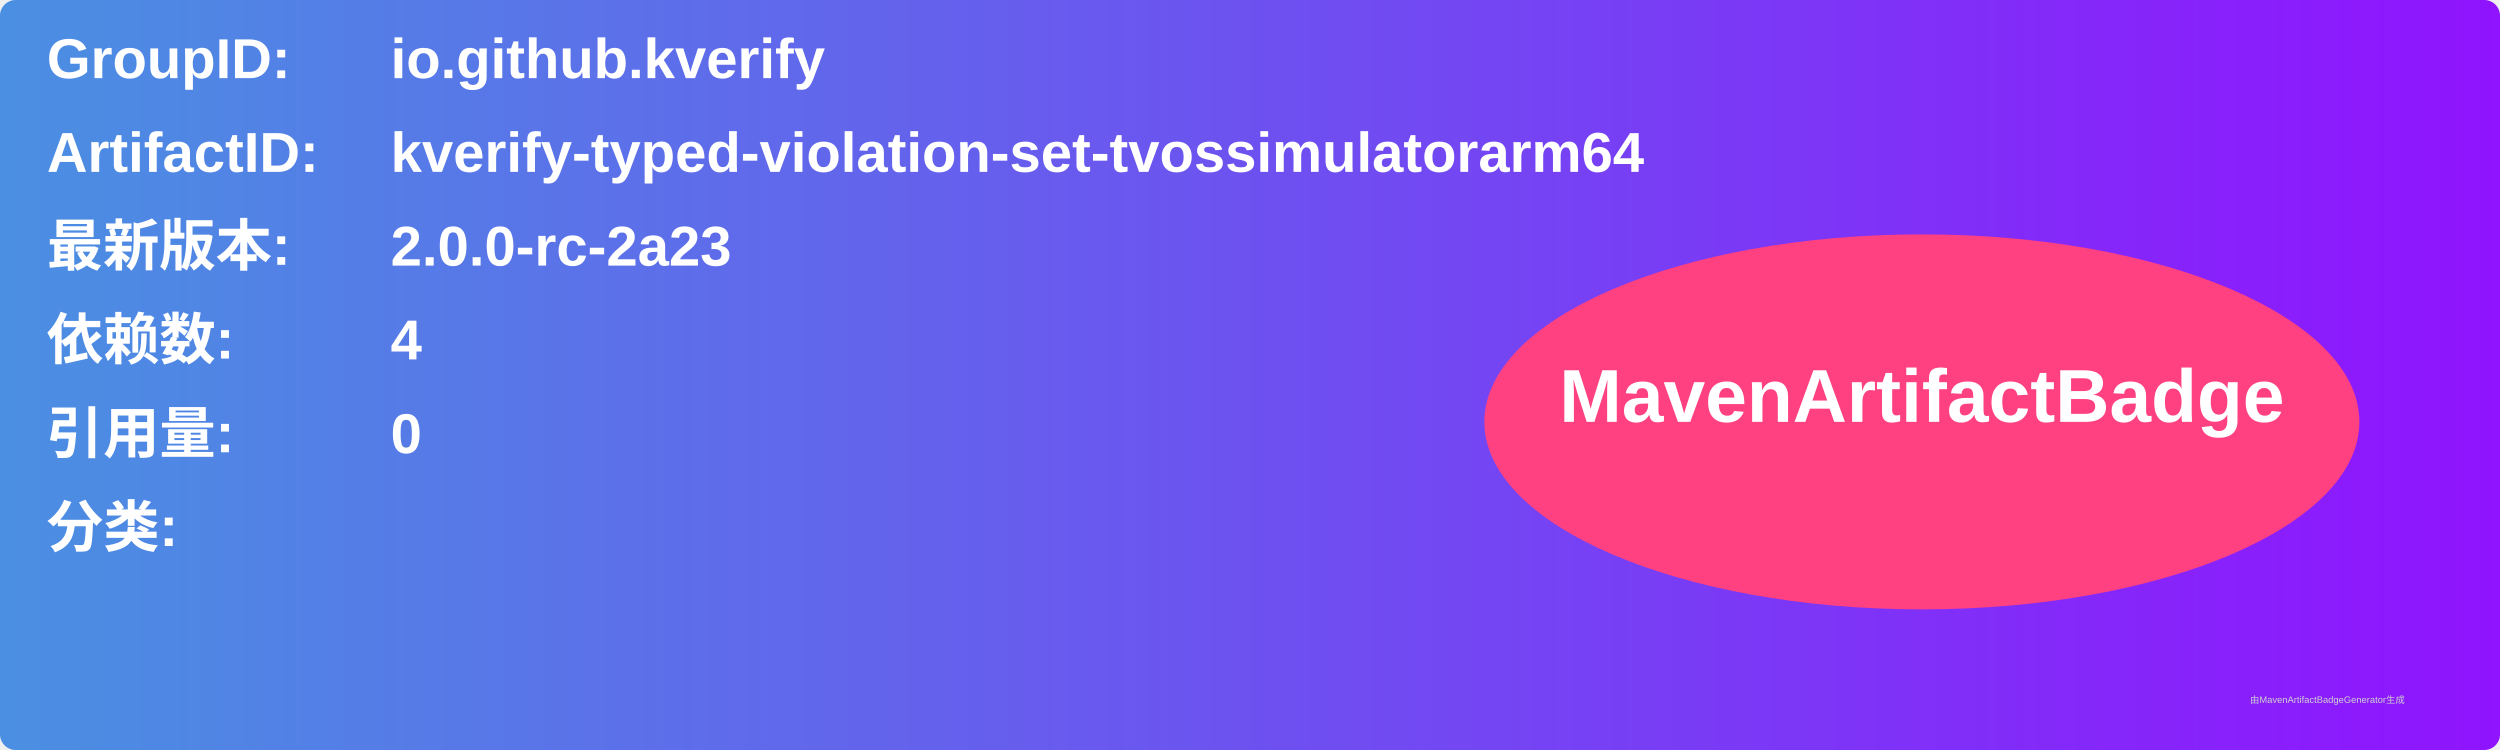
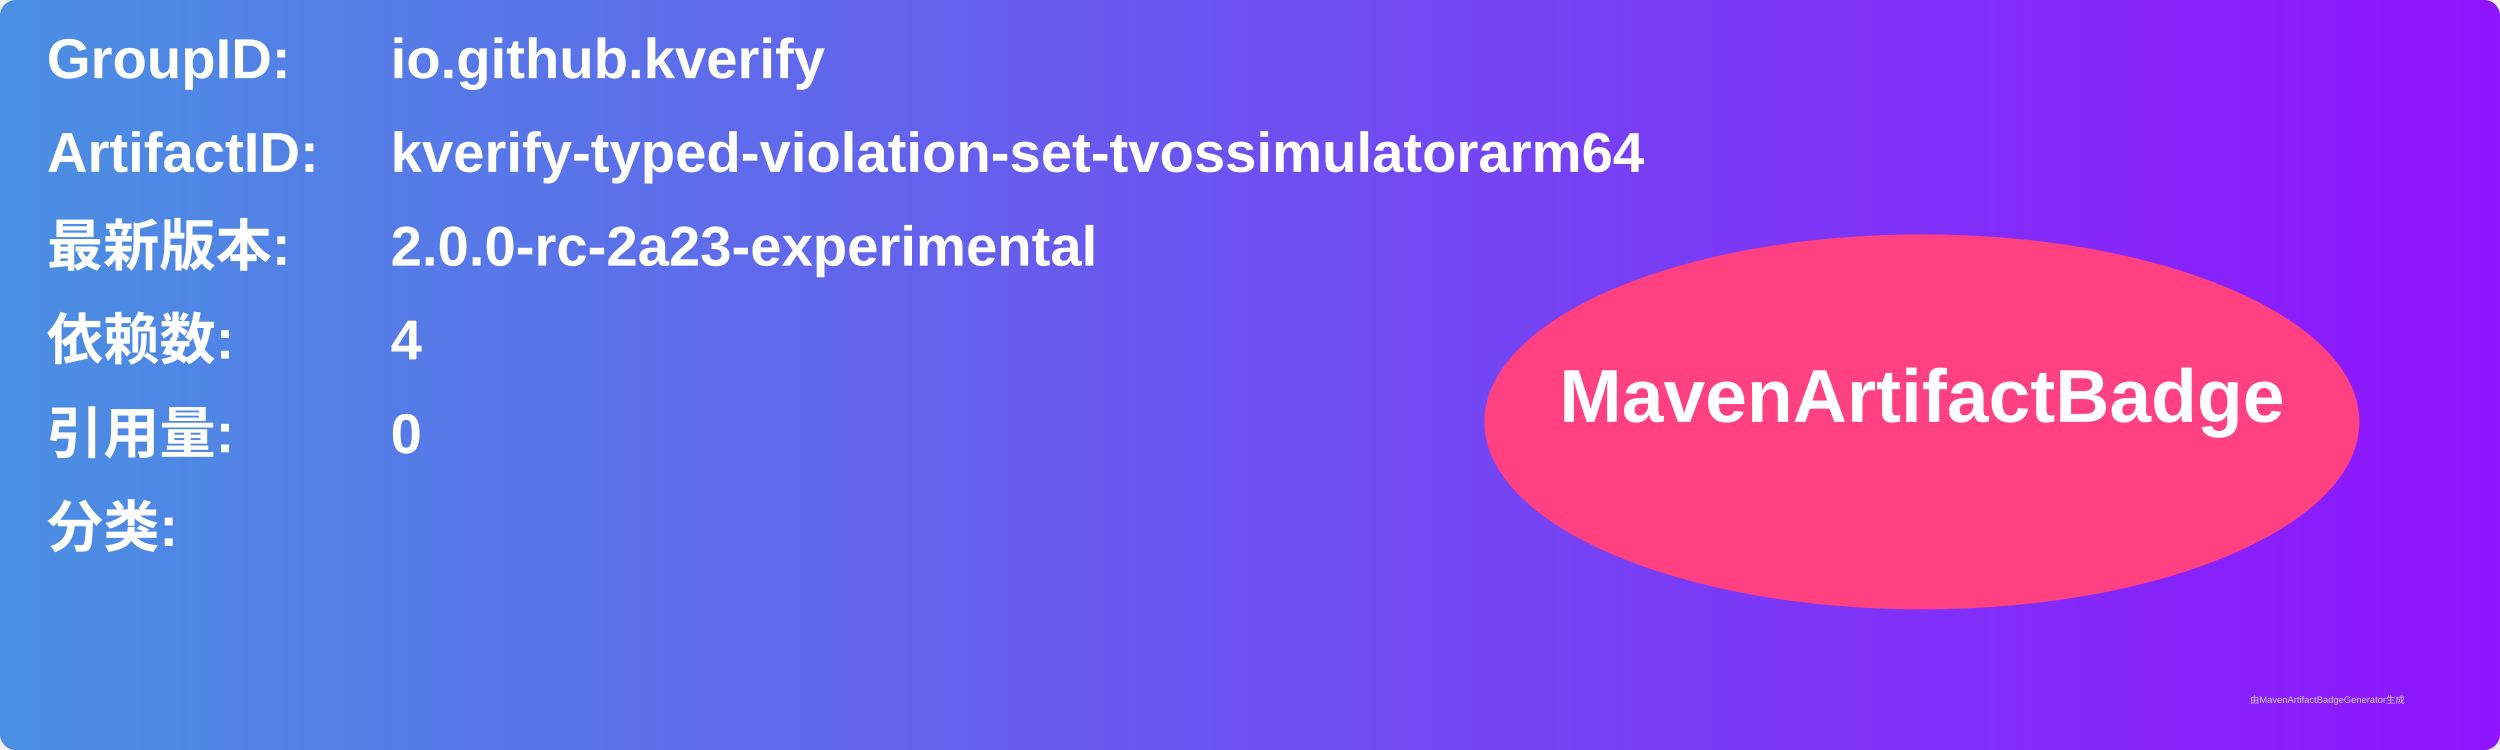
<svg xmlns="http://www.w3.org/2000/svg" width="800" height="240" viewBox="0 0 800 240">
  <linearGradient id="grad" x1="0%" y1="0%" x2="100%" y2="0%">
    <stop offset="0%" stop-color="#4a90e2" />
    <stop offset="100%" stop-color="#9013fe" />
  </linearGradient>
  <rect width="100%" height="100%" rx="5" ry="5" fill="url(#grad)" />
  <g transform="translate(15, 15)">
    <text x="0" y="10" font-family="Arial" font-size="18" fill="white" font-weight="bold" width="260">GroupID:</text>
    <text x="110" y="10" font-family="Arial" font-size="18" fill="white" font-weight="bold" width="460">io.github.kverify</text>
    <text x="0" y="40" font-family="Arial" font-size="18" fill="white" font-weight="bold" width="260">ArtifactID:</text>
    <text x="110" y="40" font-family="Arial" font-size="18" fill="white" font-weight="bold" width="460">kverify-typed-violation-set-tvossimulatorarm64</text>
    <text x="0" y="70" font-family="Arial" font-size="18" fill="white" font-weight="bold">最新版本:</text>
    <text x="110" y="70" font-family="Arial" font-size="18" fill="white" font-weight="bold">
-       <tspan font-weight="bold">2.0.0-rc-2a23</tspan>
+       <tspan font-weight="bold">2.0.0-rc-2a23-experimental</tspan>
    </text>
    <text x="0" y="100" font-family="Arial" font-size="18" fill="white" font-weight="bold">依赖数: </text>
    <text x="110" y="100" font-family="Arial" font-size="18" fill="white">
      <tspan font-weight="bold">4</tspan>
    </text>
    <text x="0" y="130" font-family="Arial" font-size="18" fill="white" font-weight="bold">引用量: </text>
    <text x="110" y="130" font-family="Arial" font-size="18" fill="white">
      <tspan font-weight="bold">0</tspan>
    </text>
    <text x="0" y="160" font-family="Arial" font-size="18" fill="white" font-weight="bold">分类:</text>
    <text x="10" y="190" font-family="Arial" font-size="10" fill="white">
      <tspan font-weight="bold" />
    </text>
    <ellipse cx="600" cy="120" rx="140" ry="60" fill="#ff4081" />
    <text x="600" y="120" text-anchor="middle" font-family="Arial" font-size="24" fill="white" font-weight="bold">MavenArtifactBadge</text>
  </g>
  <text x="720" y="225" font-family="Arial" font-size="3" fill="#d0d0d0">由MavenArtifactBadgeGenerator生成</text>
</svg>
